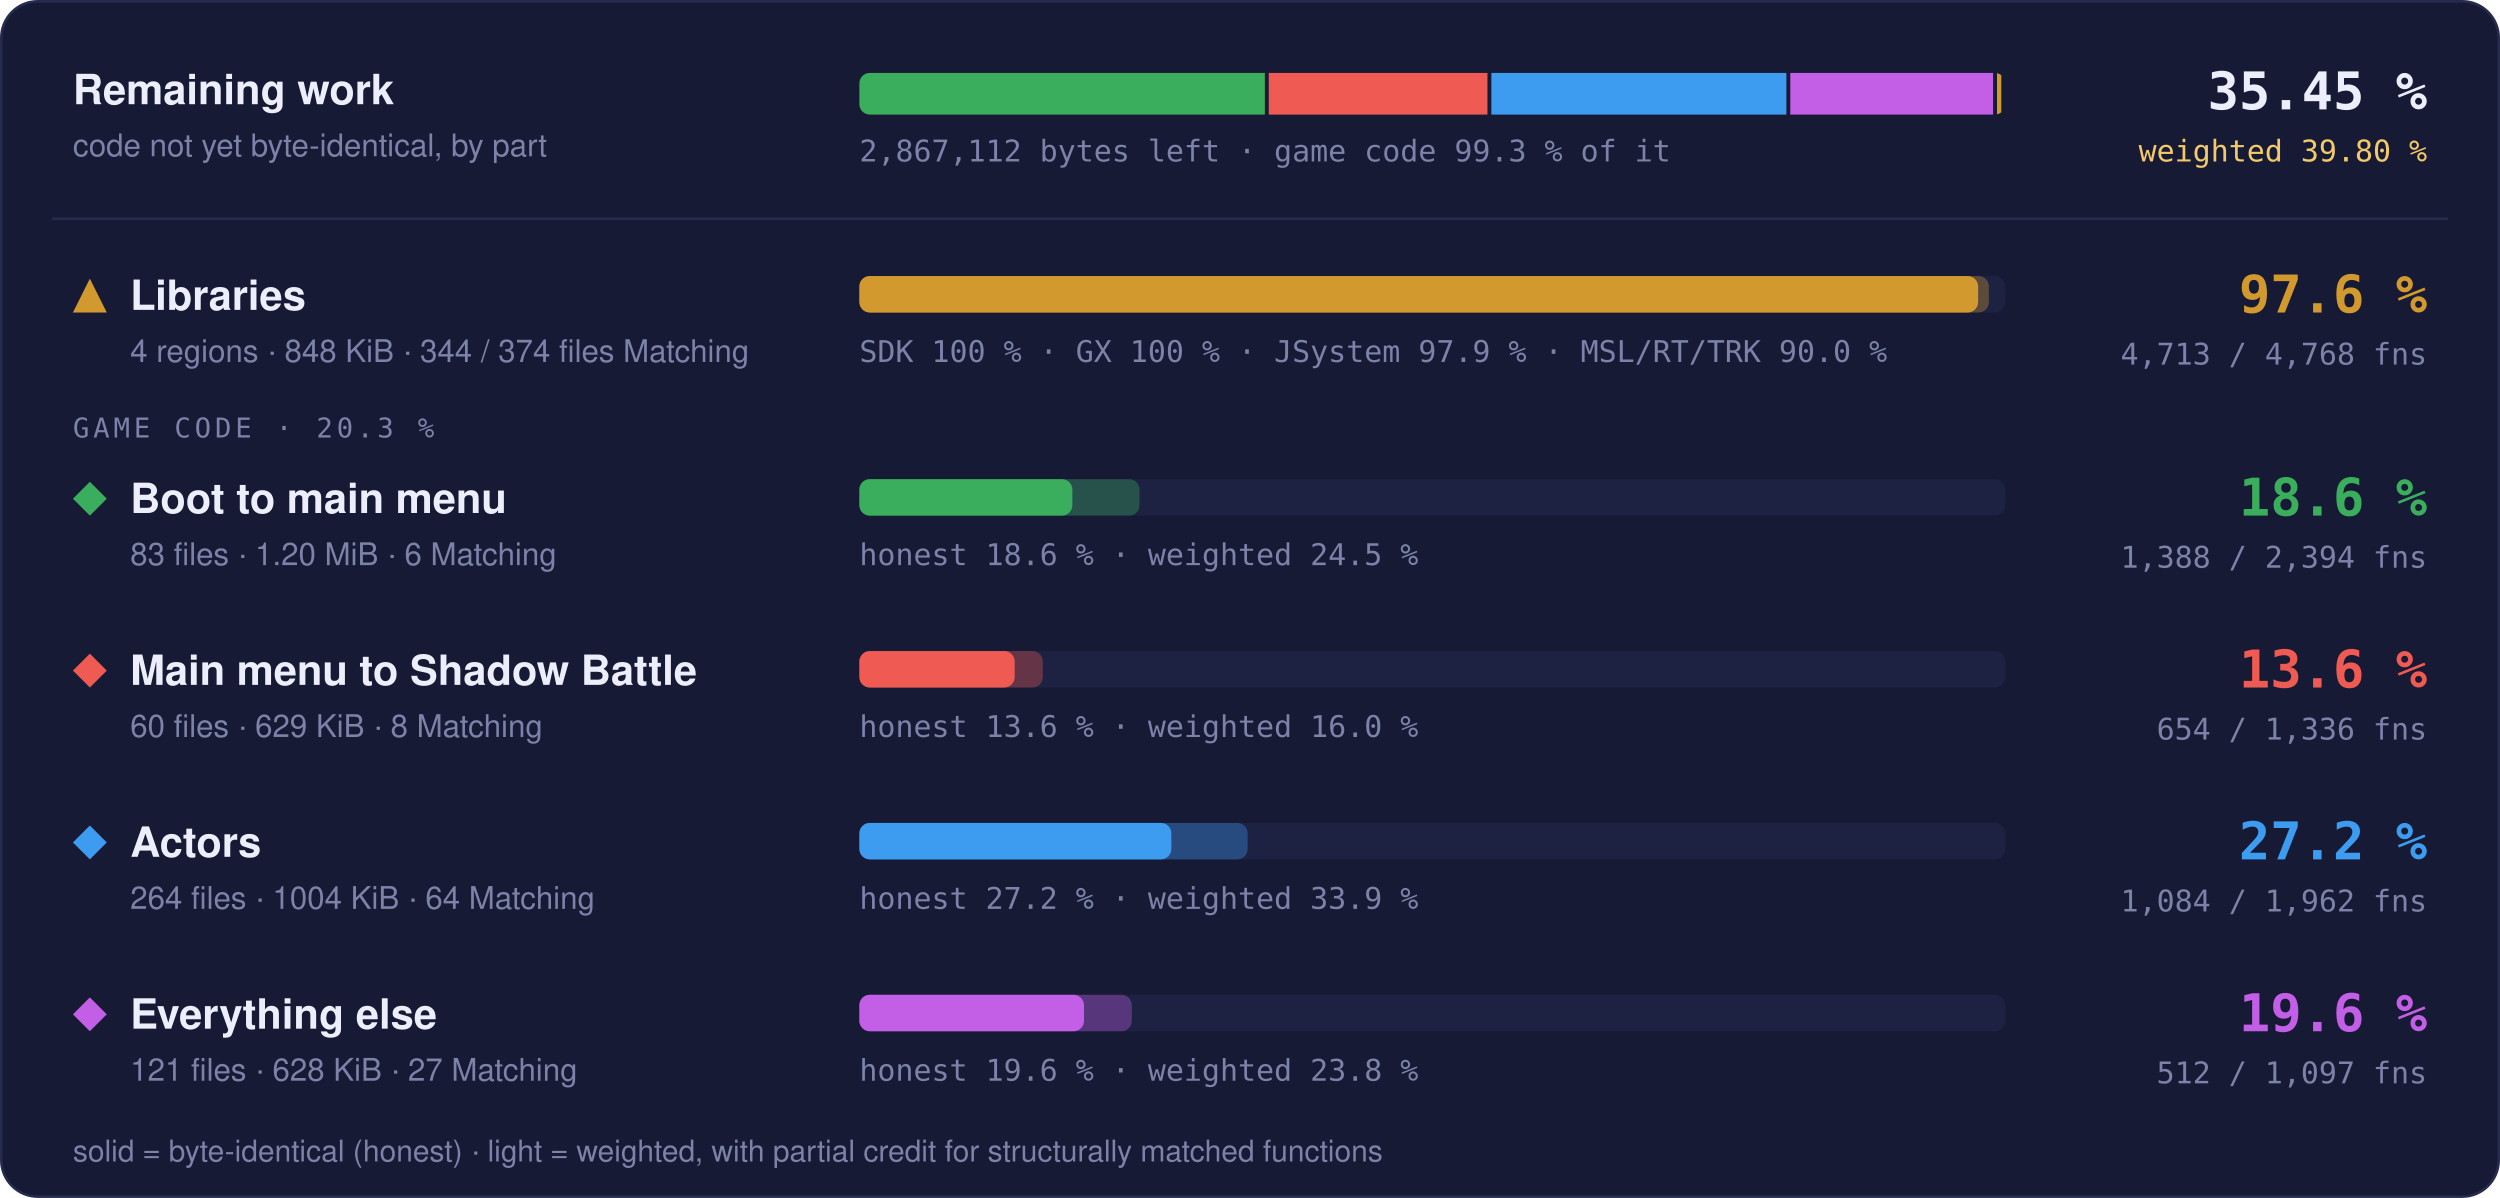
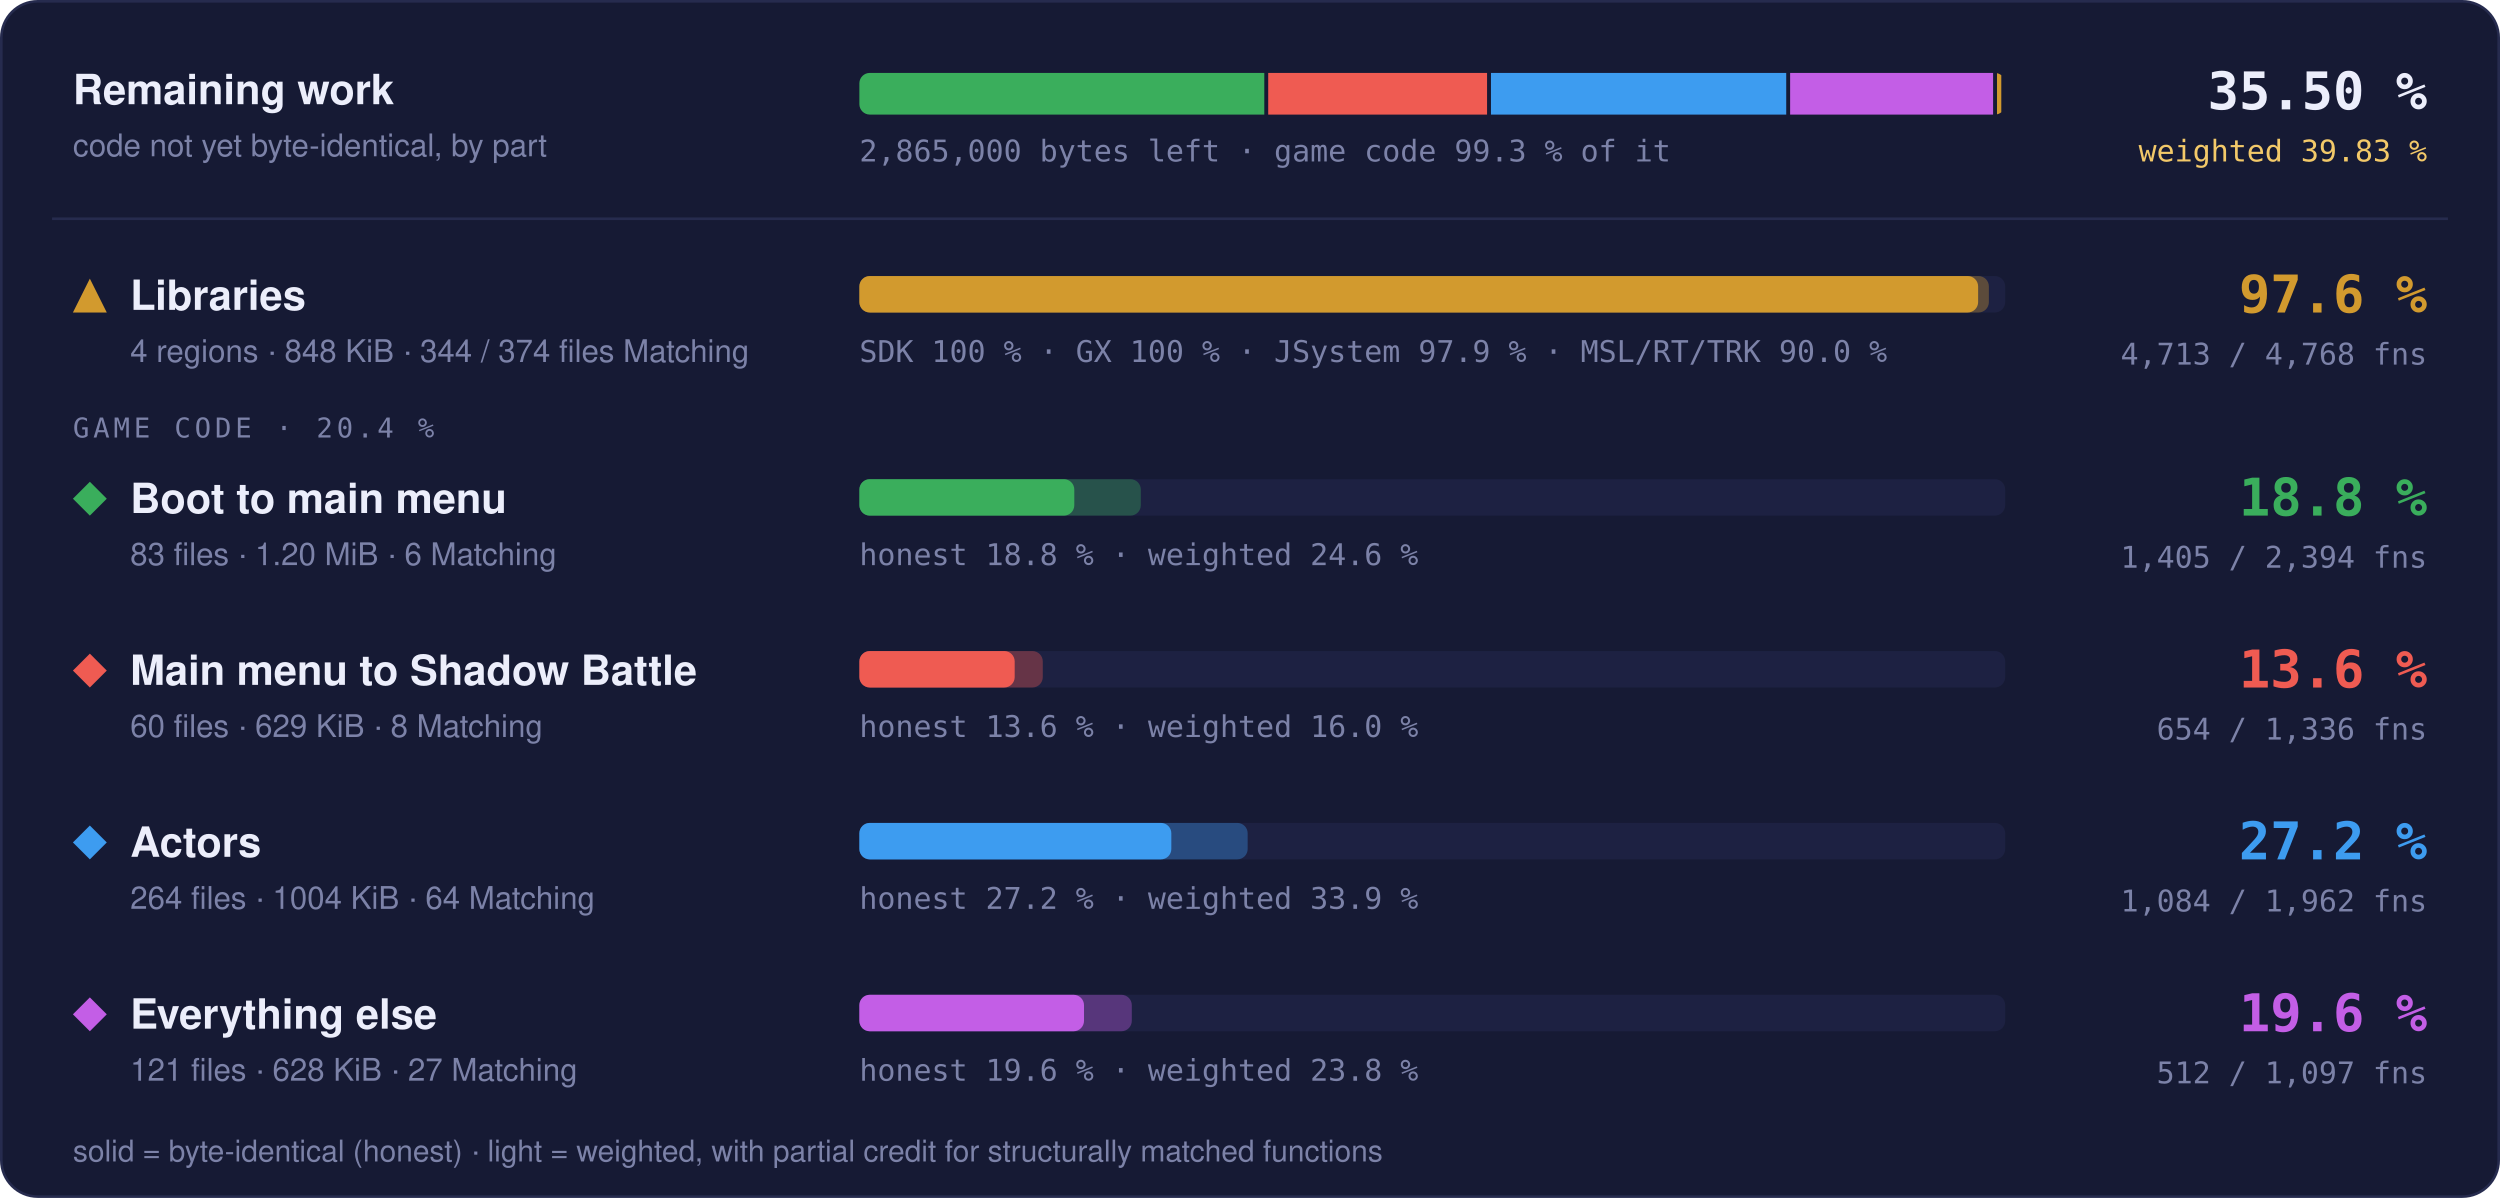
- <svg xmlns="http://www.w3.org/2000/svg" width="960" height="460" viewBox="0 0 960 460" role="img" aria-label="Progress overview: Libraries 97.6 % of code, 4713 of 4768 functions; Boot to main menu 18.6 % of code, 1388 of 2394 functions; Main menu to Shadow Battle 13.6 % of code, 654 of 1336 functions; Actors 27.2 % of code, 1084 of 1962 functions; Everything else 19.6 % of code, 512 of 1097 functions">
+ <svg xmlns="http://www.w3.org/2000/svg" width="960" height="460" viewBox="0 0 960 460" role="img" aria-label="Progress overview: Libraries 97.6 % of code, 4713 of 4768 functions; Boot to main menu 18.8 % of code, 1405 of 2394 functions; Main menu to Shadow Battle 13.6 % of code, 654 of 1336 functions; Actors 27.2 % of code, 1084 of 1962 functions; Everything else 19.6 % of code, 512 of 1097 functions">
  <style>text { font-family: -apple-system, BlinkMacSystemFont, 'Segoe UI', Helvetica, Arial, sans-serif; } .mono { font-family: ui-monospace, SFMono-Regular, 'SF Mono', Menlo, Consolas, monospace; } .grow { transform-box: fill-box; transform-origin: 0 50%; animation: grow 1.4s cubic-bezier(.2,.8,.2,1) both; } @keyframes grow { from { transform: scaleX(0); } } @media (prefers-reduced-motion: reduce) { * { animation: none !important; } }</style>
  <rect x="0.5" y="0.5" width="959" height="459" rx="14" fill="#161a34" stroke="#262b4e" />
  <text x="28" y="40" font-size="16" font-weight="700" fill="#eceefb">Remaining work</text>
  <text x="28" y="60" font-size="12" fill="#7c82a8">code not yet byte-identical, by part</text>
  <clipPath id="rw">
    <rect x="330" y="28" width="440" height="16" rx="4" />
  </clipPath>
  <g clip-path="url(#rw)">
-     <rect class="grow" x="330.00" y="28" width="155.70" height="16" fill="#3aae5c" />
-     <rect class="grow" x="487.20" y="28" width="83.98" height="16" fill="#ef5b52" />
-     <rect class="grow" x="572.68" y="28" width="113.29" height="16" fill="#3d9cf0" />
-     <rect class="grow" x="687.47" y="28" width="77.88" height="16" fill="#c35ee6" />
+     <rect class="grow" x="330.00" y="28" width="155.49" height="16" fill="#3aae5c" />
+     <rect class="grow" x="486.99" y="28" width="84.04" height="16" fill="#ef5b52" />
+     <rect class="grow" x="572.54" y="28" width="113.37" height="16" fill="#3d9cf0" />
+     <rect class="grow" x="687.41" y="28" width="77.94" height="16" fill="#c35ee6" />
    <rect class="grow" x="766.85" y="28" width="1.65" height="16" fill="#d29a2e" />
  </g>
-   <text x="330" y="62" class="mono" font-size="11.5" fill="#7c82a8">2,867,112 bytes left · game code 99.3 % of it</text>
-   <text x="932" y="42" text-anchor="end" class="mono" font-size="20" font-weight="700" fill="#eceefb">35.45 %</text>
-   <text x="932" y="62" text-anchor="end" class="mono" font-size="11.5" fill="#f3c969">weighted 39.80 %</text>
+   <text x="330" y="62" class="mono" font-size="11.5" fill="#7c82a8">2,865,000 bytes left · game code 99.3 % of it</text>
+   <text x="932" y="42" text-anchor="end" class="mono" font-size="20" font-weight="700" fill="#eceefb">35.50 %</text>
+   <text x="932" y="62" text-anchor="end" class="mono" font-size="11.5" fill="#f3c969">weighted 39.83 %</text>
  <line x1="20" x2="940" y1="84" y2="84" stroke="#262b4e" />
  <g fill="#d29a2e">
    <path d="M34.5 107L41 120L28 120Z" />
  </g>
  <text x="50" y="119" font-size="16" font-weight="700" fill="#eceefb">Libraries</text>
  <text x="50" y="139" font-size="12" fill="#7c82a8">4 regions · 848 KiB · 344 / 374 files Matching</text>
  <rect x="330" y="106" width="440" height="14" rx="4" fill="#1d2142" />
  <rect class="grow" style="animation-delay:0.0s" x="330" y="106" width="433.73" height="14" rx="4" fill="#d29a2e" fill-opacity="0.35" />
  <rect class="grow" style="animation-delay:0.0s" x="330" y="106" width="429.60" height="14" rx="4" fill="#d29a2e" />
  <text x="330" y="139" class="mono" font-size="11.5" fill="#7c82a8">SDK 100 % · GX 100 % · JSystem 97.9 % · MSL/RT/TRK 90.0 %</text>
  <text x="932" y="120" text-anchor="end" class="mono" font-size="20" font-weight="700" fill="#d29a2e">97.6 %</text>
  <text x="932" y="140" text-anchor="end" class="mono" font-size="11.5" fill="#7c82a8">4,713 / 4,768 fns</text>
-   <text x="28" y="168" class="mono" font-size="10.5" letter-spacing="0.14em" fill="#7c82a8">GAME CODE · 20.3 %</text>
+   <text x="28" y="168" class="mono" font-size="10.5" letter-spacing="0.14em" fill="#7c82a8">GAME CODE · 20.4 %</text>
  <g fill="#3aae5c">
    <path d="M34.5 185L41 191.5L34.5 198L28 191.5Z" />
  </g>
  <text x="50" y="197" font-size="16" font-weight="700" fill="#eceefb">Boot to main menu</text>
  <text x="50" y="217" font-size="12" fill="#7c82a8">83 files · 1.20 MiB · 6 Matching</text>
  <rect x="330" y="184" width="440" height="14" rx="4" fill="#1d2142" />
-   <rect class="grow" style="animation-delay:0.1s" x="330" y="184" width="107.58" height="14" rx="4" fill="#3aae5c" fill-opacity="0.35" />
-   <rect class="grow" style="animation-delay:0.1s" x="330" y="184" width="81.79" height="14" rx="4" fill="#3aae5c" />
-   <text x="330" y="217" class="mono" font-size="11.5" fill="#7c82a8">honest 18.6 % · weighted 24.5 %</text>
-   <text x="932" y="198" text-anchor="end" class="mono" font-size="20" font-weight="700" fill="#3aae5c">18.6 %</text>
-   <text x="932" y="218" text-anchor="end" class="mono" font-size="11.5" fill="#7c82a8">1,388 / 2,394 fns</text>
+   <rect class="grow" style="animation-delay:0.1s" x="330" y="184" width="108.07" height="14" rx="4" fill="#3aae5c" fill-opacity="0.35" />
+   <rect class="grow" style="animation-delay:0.1s" x="330" y="184" width="82.53" height="14" rx="4" fill="#3aae5c" />
+   <text x="330" y="217" class="mono" font-size="11.5" fill="#7c82a8">honest 18.8 % · weighted 24.6 %</text>
+   <text x="932" y="198" text-anchor="end" class="mono" font-size="20" font-weight="700" fill="#3aae5c">18.8 %</text>
+   <text x="932" y="218" text-anchor="end" class="mono" font-size="11.5" fill="#7c82a8">1,405 / 2,394 fns</text>
  <g fill="#ef5b52">
    <path d="M34.5 251L41 257.5L34.5 264L28 257.5Z" />
  </g>
  <text x="50" y="263" font-size="16" font-weight="700" fill="#eceefb">Main menu to Shadow Battle</text>
  <text x="50" y="283" font-size="12" fill="#7c82a8">60 files · 629 KiB · 8 Matching</text>
  <rect x="330" y="250" width="440" height="14" rx="4" fill="#1d2142" />
  <rect class="grow" style="animation-delay:0.2s" x="330" y="250" width="70.43" height="14" rx="4" fill="#ef5b52" fill-opacity="0.35" />
  <rect class="grow" style="animation-delay:0.2s" x="330" y="250" width="59.64" height="14" rx="4" fill="#ef5b52" />
  <text x="330" y="283" class="mono" font-size="11.5" fill="#7c82a8">honest 13.6 % · weighted 16.0 %</text>
  <text x="932" y="264" text-anchor="end" class="mono" font-size="20" font-weight="700" fill="#ef5b52">13.6 %</text>
  <text x="932" y="284" text-anchor="end" class="mono" font-size="11.5" fill="#7c82a8">654 / 1,336 fns</text>
  <g fill="#3d9cf0">
    <path d="M34.5 317L41 323.5L34.5 330L28 323.5Z" />
  </g>
  <text x="50" y="329" font-size="16" font-weight="700" fill="#eceefb">Actors</text>
  <text x="50" y="349" font-size="12" fill="#7c82a8">264 files · 1004 KiB · 64 Matching</text>
  <rect x="330" y="316" width="440" height="14" rx="4" fill="#1d2142" />
  <rect class="grow" style="animation-delay:0.3s" x="330" y="316" width="149.10" height="14" rx="4" fill="#3d9cf0" fill-opacity="0.35" />
  <rect class="grow" style="animation-delay:0.3s" x="330" y="316" width="119.79" height="14" rx="4" fill="#3d9cf0" />
  <text x="330" y="349" class="mono" font-size="11.5" fill="#7c82a8">honest 27.2 % · weighted 33.9 %</text>
  <text x="932" y="330" text-anchor="end" class="mono" font-size="20" font-weight="700" fill="#3d9cf0">27.2 %</text>
  <text x="932" y="350" text-anchor="end" class="mono" font-size="11.5" fill="#7c82a8">1,084 / 1,962 fns</text>
  <g fill="#c35ee6">
    <path d="M34.5 383L41 389.5L34.5 396L28 389.5Z" />
  </g>
  <text x="50" y="395" font-size="16" font-weight="700" fill="#eceefb">Everything else</text>
  <text x="50" y="415" font-size="12" fill="#7c82a8">121 files · 628 KiB · 27 Matching</text>
  <rect x="330" y="382" width="440" height="14" rx="4" fill="#1d2142" />
  <rect class="grow" style="animation-delay:0.4s" x="330" y="382" width="104.61" height="14" rx="4" fill="#c35ee6" fill-opacity="0.35" />
  <rect class="grow" style="animation-delay:0.4s" x="330" y="382" width="86.26" height="14" rx="4" fill="#c35ee6" />
  <text x="330" y="415" class="mono" font-size="11.5" fill="#7c82a8">honest 19.6 % · weighted 23.8 %</text>
  <text x="932" y="396" text-anchor="end" class="mono" font-size="20" font-weight="700" fill="#c35ee6">19.6 %</text>
  <text x="932" y="416" text-anchor="end" class="mono" font-size="11.5" fill="#7c82a8">512 / 1,097 fns</text>
  <text x="28" y="446" font-size="11.5" fill="#7c82a8">solid = byte-identical (honest) · light = weighted, with partial credit for structurally matched functions</text>
</svg>
